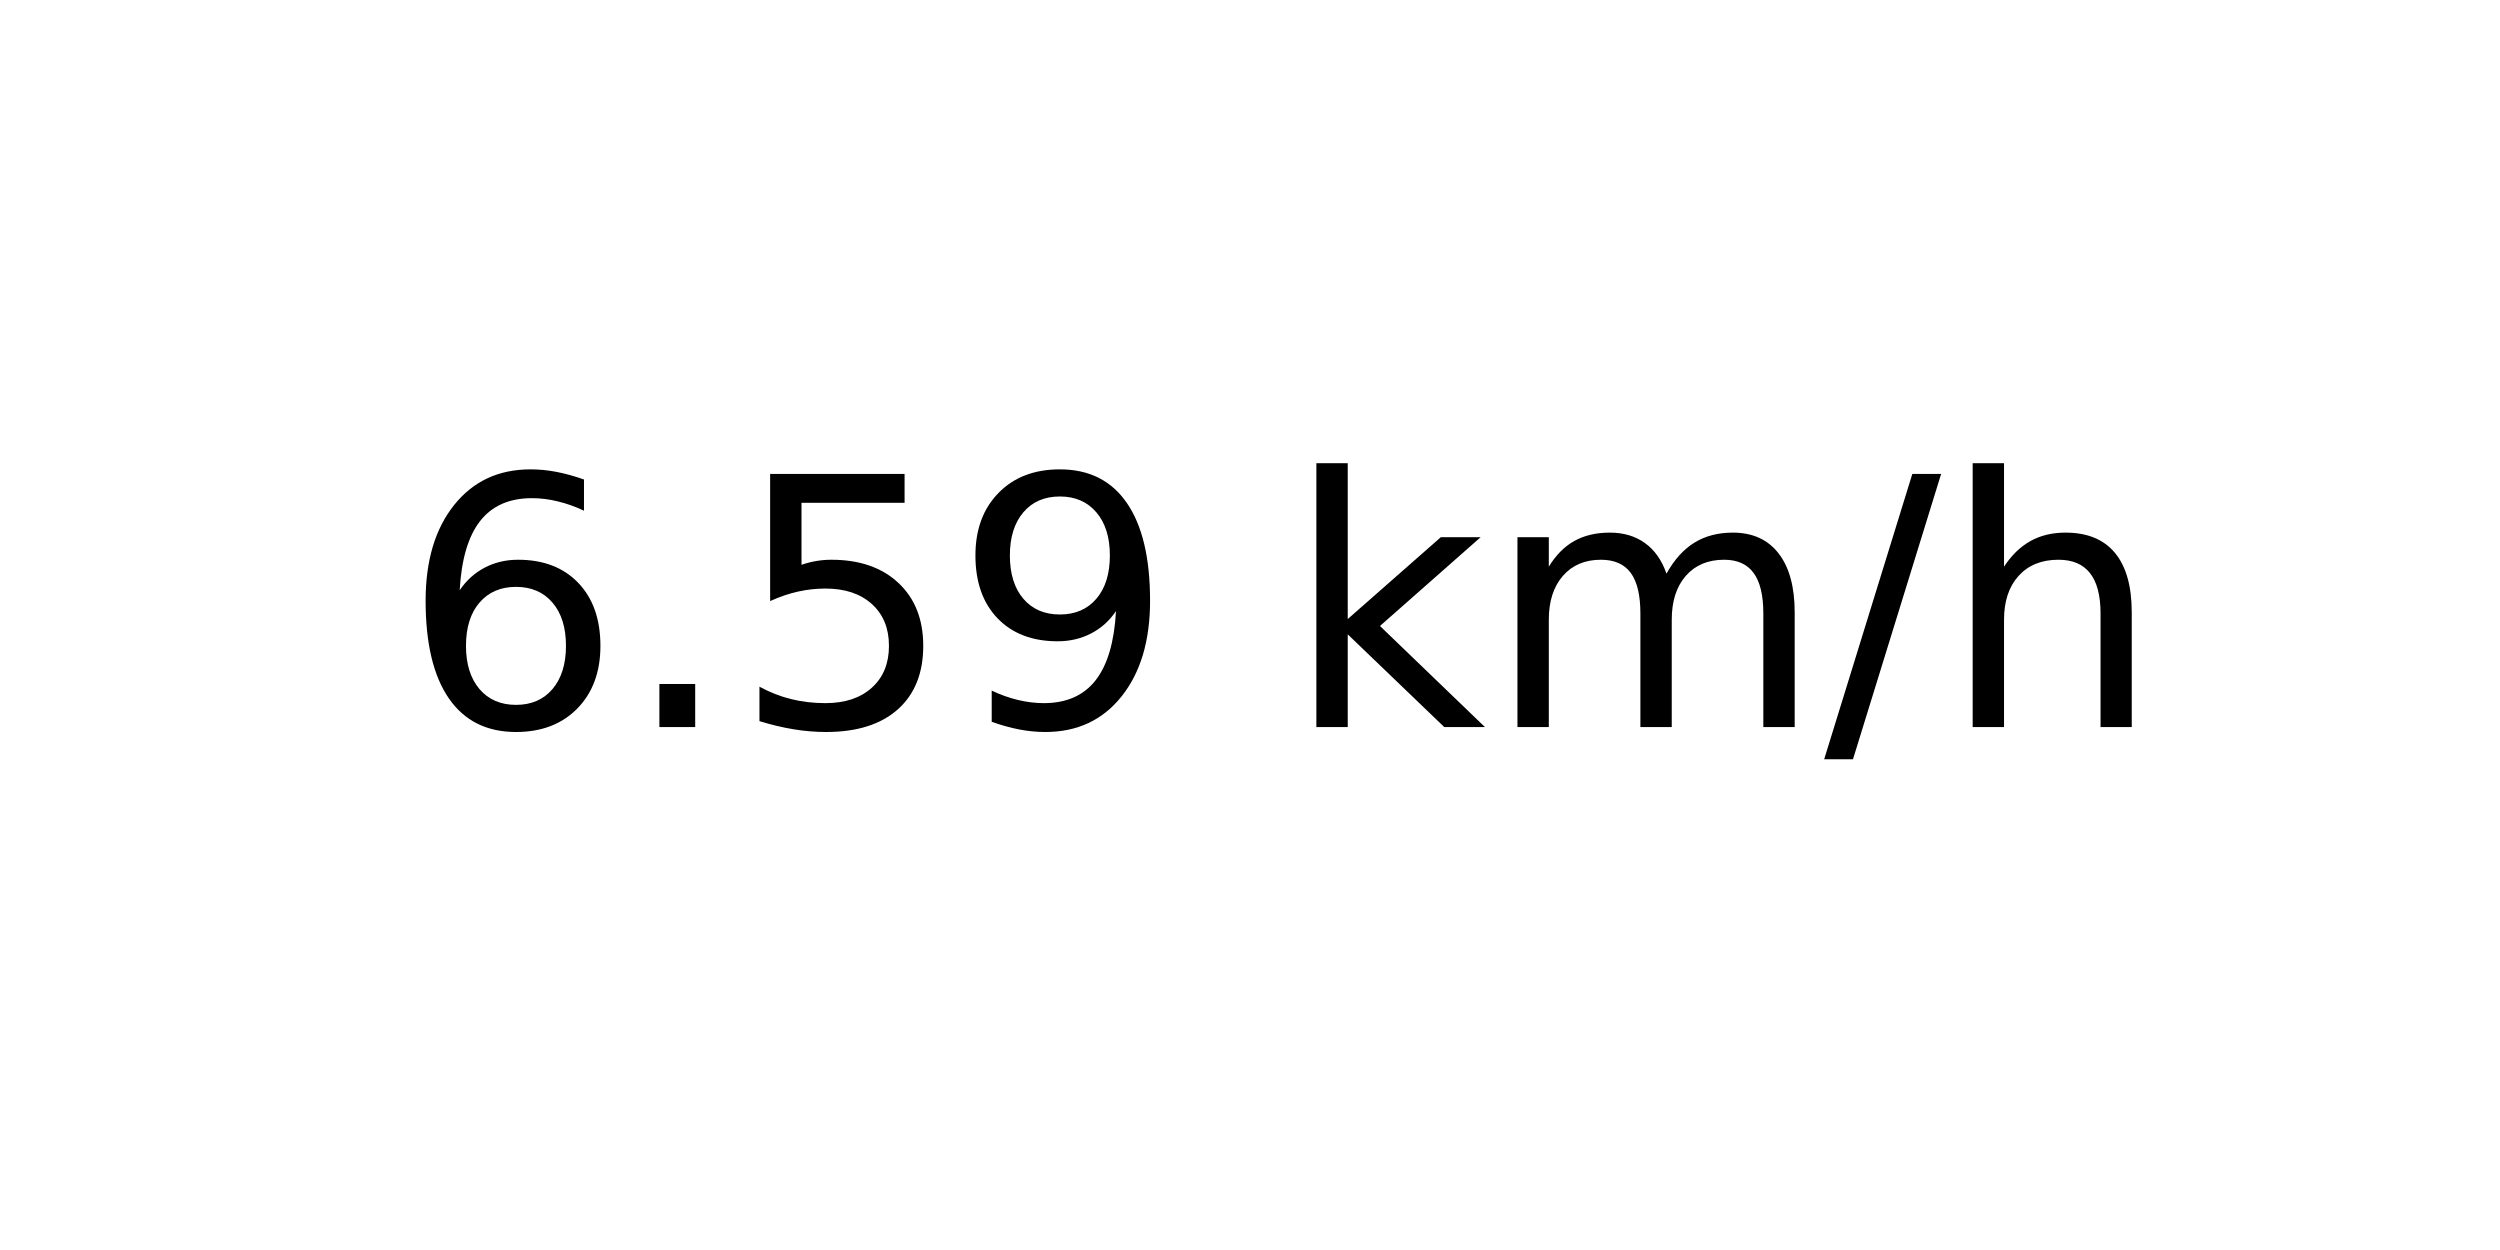
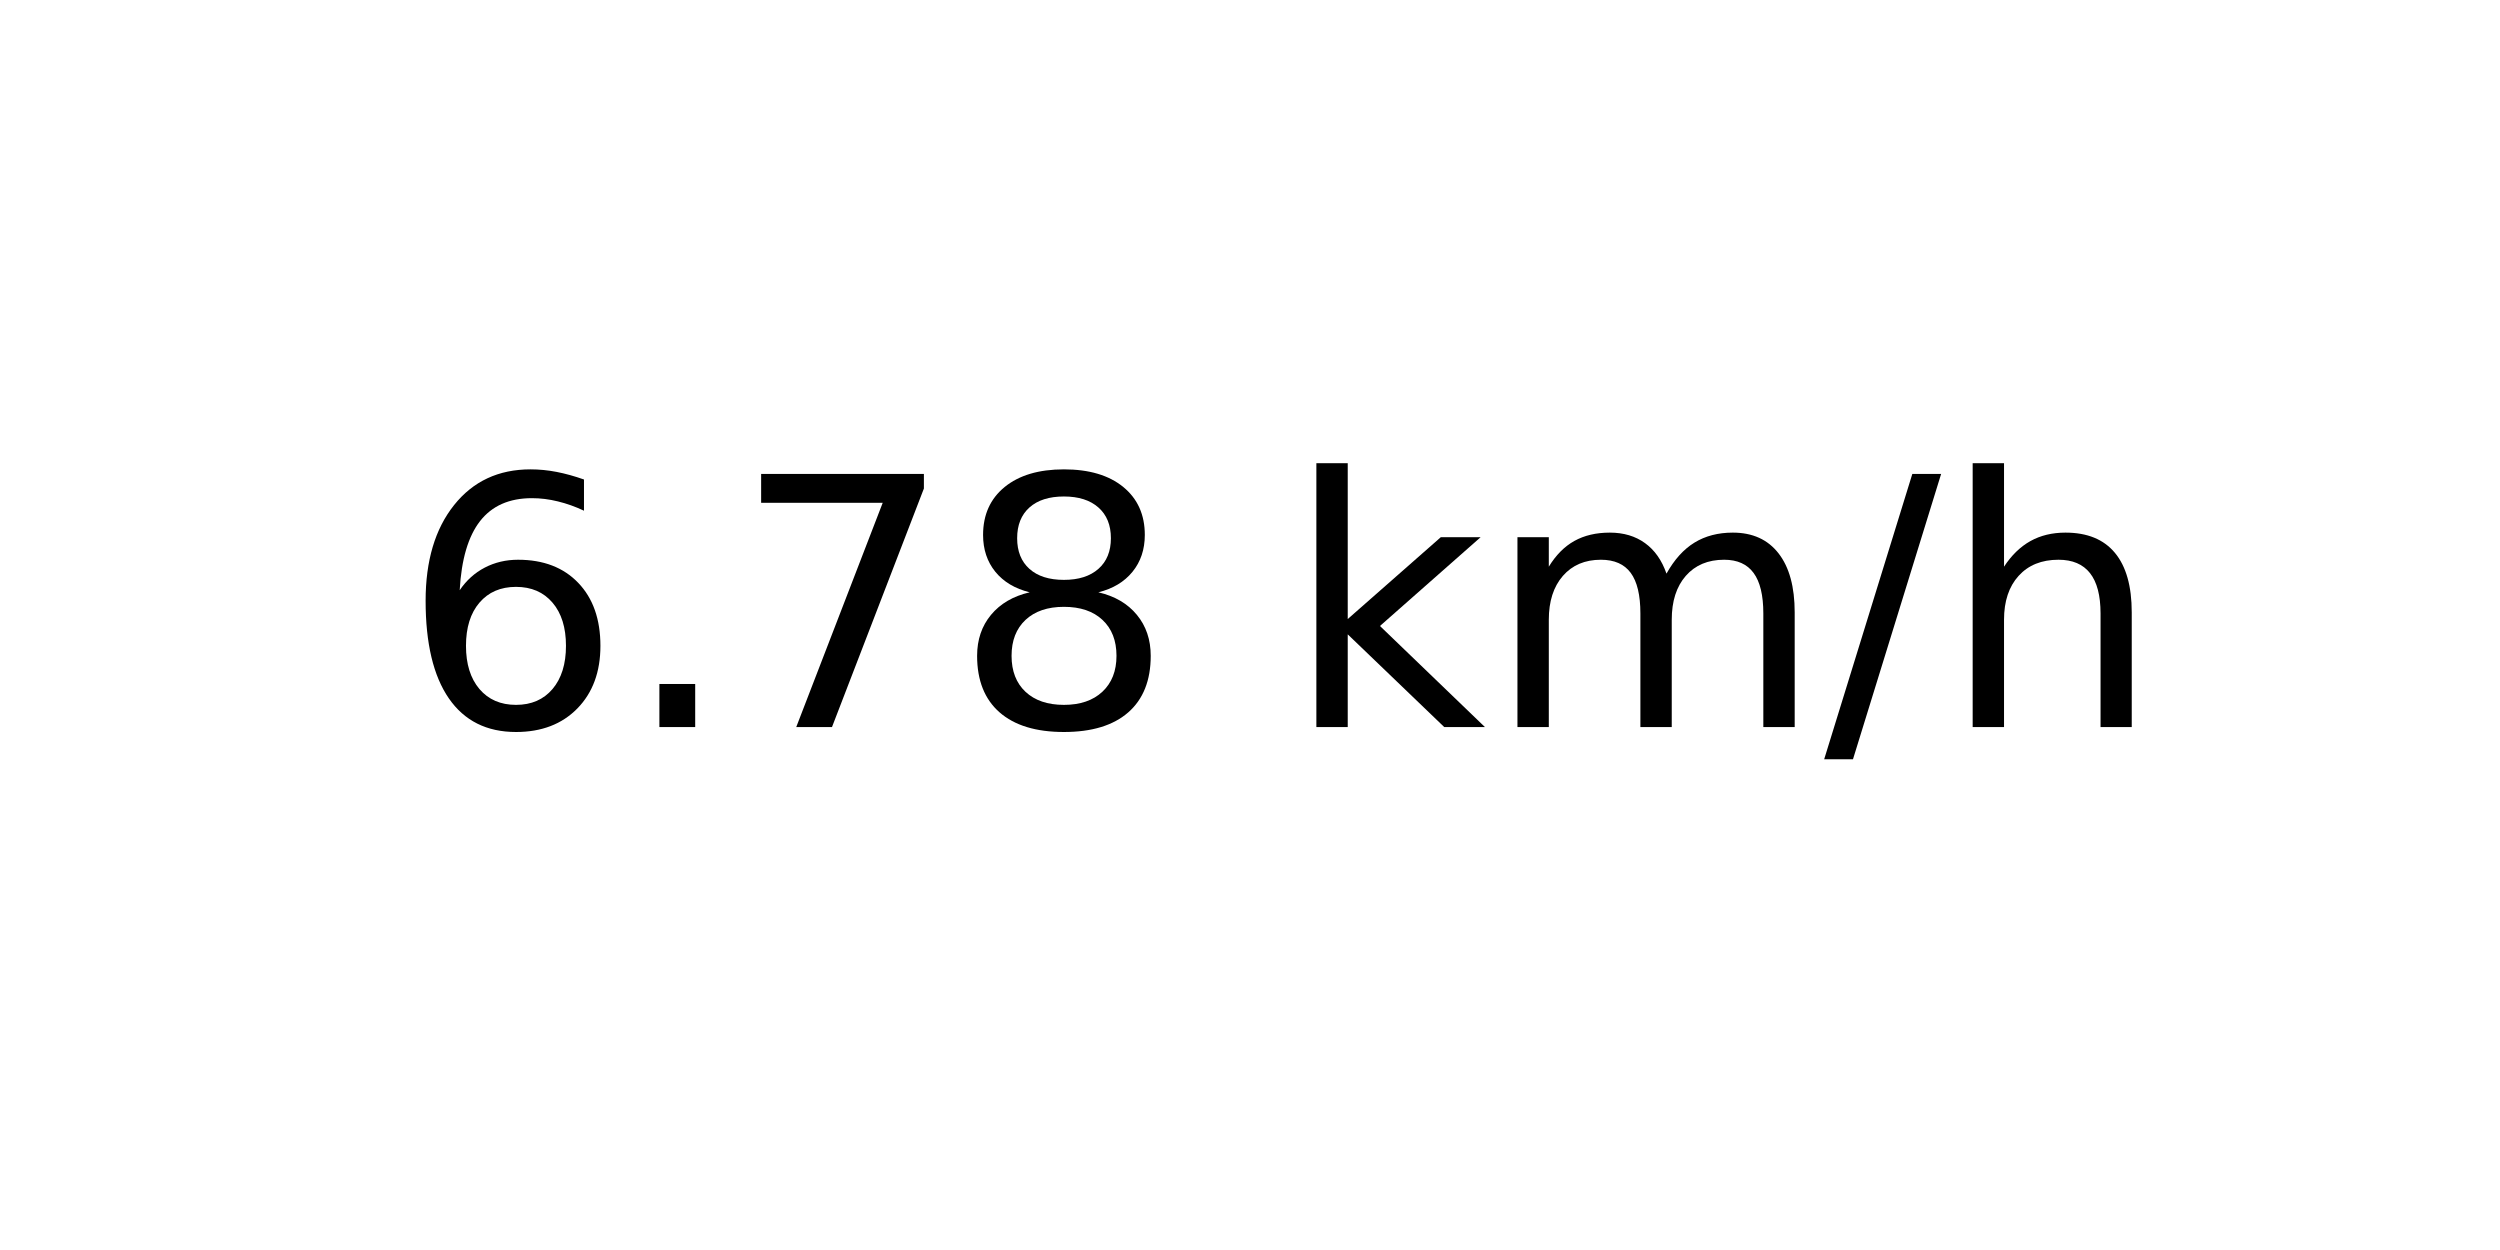
<svg xmlns="http://www.w3.org/2000/svg" xmlns:xlink="http://www.w3.org/1999/xlink" width="72pt" height="36pt" viewBox="0 0 72 36" version="1.1">
  <defs>
    <style type="text/css">*{stroke-linejoin: round; stroke-linecap: butt}</style>
  </defs>
  <g id="figure_1">
    <g id="axes_1">
      <g id="text_1">
        <g transform="translate(11.55937 20.93937) scale(0.1 -0.1)">
          <defs>
            <path id="DejaVuSans-36" d="M 2113 2584  Q 1688 2584 1439 2293  Q 1191 2003 1191 1497  Q 1191 994 1439 701  Q 1688 409 2113 409  Q 2538 409 2786 701  Q 3034 994 3034 1497  Q 3034 2003 2786 2293  Q 2538 2584 2113 2584  z M 3366 4563  L 3366 3988  Q 3128 4100 2886 4159  Q 2644 4219 2406 4219  Q 1781 4219 1451 3797  Q 1122 3375 1075 2522  Q 1259 2794 1537 2939  Q 1816 3084 2150 3084  Q 2853 3084 3261 2657  Q 3669 2231 3669 1497  Q 3669 778 3244 343  Q 2819 -91 2113 -91  Q 1303 -91 875 529  Q 447 1150 447 2328  Q 447 3434 972 4092  Q 1497 4750 2381 4750  Q 2619 4750 2861 4703  Q 3103 4656 3366 4563  z " transform="scale(0.015625)" />
            <path id="DejaVuSans-2e" d="M 684 794  L 1344 794  L 1344 0  L 684 0  L 684 794  z " transform="scale(0.015625)" />
-             <path id="DejaVuSans-35" d="M 691 4666  L 3169 4666  L 3169 4134  L 1269 4134  L 1269 2991  Q 1406 3038 1543 3061  Q 1681 3084 1819 3084  Q 2600 3084 3056 2656  Q 3513 2228 3513 1497  Q 3513 744 3044 326  Q 2575 -91 1722 -91  Q 1428 -91 1123 -41  Q 819 9 494 109  L 494 744  Q 775 591 1075 516  Q 1375 441 1709 441  Q 2250 441 2565 725  Q 2881 1009 2881 1497  Q 2881 1984 2565 2268  Q 2250 2553 1709 2553  Q 1456 2553 1204 2497  Q 953 2441 691 2322  L 691 4666  z " transform="scale(0.015625)" />
-             <path id="DejaVuSans-39" d="M 703 97  L 703 672  Q 941 559 1184 500  Q 1428 441 1663 441  Q 2288 441 2617 861  Q 2947 1281 2994 2138  Q 2813 1869 2534 1725  Q 2256 1581 1919 1581  Q 1219 1581 811 2004  Q 403 2428 403 3163  Q 403 3881 828 4315  Q 1253 4750 1959 4750  Q 2769 4750 3195 4129  Q 3622 3509 3622 2328  Q 3622 1225 3098 567  Q 2575 -91 1691 -91  Q 1453 -91 1209 -44  Q 966 3 703 97  z M 1959 2075  Q 2384 2075 2632 2365  Q 2881 2656 2881 3163  Q 2881 3666 2632 3958  Q 2384 4250 1959 4250  Q 1534 4250 1286 3958  Q 1038 3666 1038 3163  Q 1038 2656 1286 2365  Q 1534 2075 1959 2075  z " transform="scale(0.015625)" />
+             <path id="DejaVuSans-37" d="M 525 4666  L 3525 4666  L 3525 4397  L 1831 0  L 1172 0  L 2766 4134  L 525 4134  L 525 4666  z " transform="scale(0.015625)" />
+             <path id="DejaVuSans-38" d="M 2034 2216  Q 1584 2216 1326 1975  Q 1069 1734 1069 1313  Q 1069 891 1326 650  Q 1584 409 2034 409  Q 2484 409 2743 651  Q 3003 894 3003 1313  Q 3003 1734 2745 1975  Q 2488 2216 2034 2216  z M 1403 2484  Q 997 2584 770 2862  Q 544 3141 544 3541  Q 544 4100 942 4425  Q 1341 4750 2034 4750  Q 2731 4750 3128 4425  Q 3525 4100 3525 3541  Q 3525 3141 3298 2862  Q 3072 2584 2669 2484  Q 3125 2378 3379 2068  Q 3634 1759 3634 1313  Q 3634 634 3220 271  Q 2806 -91 2034 -91  Q 1263 -91 848 271  Q 434 634 434 1313  Q 434 1759 690 2068  Q 947 2378 1403 2484  z M 1172 3481  Q 1172 3119 1398 2916  Q 1625 2713 2034 2713  Q 2441 2713 2670 2916  Q 2900 3119 2900 3481  Q 2900 3844 2670 4047  Q 2441 4250 2034 4250  Q 1625 4250 1398 4047  Q 1172 3844 1172 3481  z " transform="scale(0.015625)" />
            <path id="DejaVuSans-20" transform="scale(0.015625)" />
            <path id="DejaVuSans-6b" d="M 581 4863  L 1159 4863  L 1159 1991  L 2875 3500  L 3609 3500  L 1753 1863  L 3688 0  L 2938 0  L 1159 1709  L 1159 0  L 581 0  L 581 4863  z " transform="scale(0.015625)" />
            <path id="DejaVuSans-6d" d="M 3328 2828  Q 3544 3216 3844 3400  Q 4144 3584 4550 3584  Q 5097 3584 5394 3201  Q 5691 2819 5691 2113  L 5691 0  L 5113 0  L 5113 2094  Q 5113 2597 4934 2840  Q 4756 3084 4391 3084  Q 3944 3084 3684 2787  Q 3425 2491 3425 1978  L 3425 0  L 2847 0  L 2847 2094  Q 2847 2600 2669 2842  Q 2491 3084 2119 3084  Q 1678 3084 1418 2786  Q 1159 2488 1159 1978  L 1159 0  L 581 0  L 581 3500  L 1159 3500  L 1159 2956  Q 1356 3278 1631 3431  Q 1906 3584 2284 3584  Q 2666 3584 2933 3390  Q 3200 3197 3328 2828  z " transform="scale(0.015625)" />
            <path id="DejaVuSans-2f" d="M 1625 4666  L 2156 4666  L 531 -594  L 0 -594  L 1625 4666  z " transform="scale(0.015625)" />
            <path id="DejaVuSans-68" d="M 3513 2113  L 3513 0  L 2938 0  L 2938 2094  Q 2938 2591 2744 2837  Q 2550 3084 2163 3084  Q 1697 3084 1428 2787  Q 1159 2491 1159 1978  L 1159 0  L 581 0  L 581 4863  L 1159 4863  L 1159 2956  Q 1366 3272 1645 3428  Q 1925 3584 2291 3584  Q 2894 3584 3203 3211  Q 3513 2838 3513 2113  z " transform="scale(0.015625)" />
          </defs>
          <use xlink:href="#DejaVuSans-36" />
          <use xlink:href="#DejaVuSans-2e" x="63.623" />
-           <use xlink:href="#DejaVuSans-35" x="95.41" />
-           <use xlink:href="#DejaVuSans-39" x="159.033" />
+           <use xlink:href="#DejaVuSans-37" x="95.41" />
+           <use xlink:href="#DejaVuSans-38" x="159.033" />
          <use xlink:href="#DejaVuSans-20" x="222.656" />
          <use xlink:href="#DejaVuSans-6b" x="254.443" />
          <use xlink:href="#DejaVuSans-6d" x="312.354" />
          <use xlink:href="#DejaVuSans-2f" x="409.766" />
          <use xlink:href="#DejaVuSans-68" x="443.457" />
        </g>
      </g>
    </g>
  </g>
</svg>
